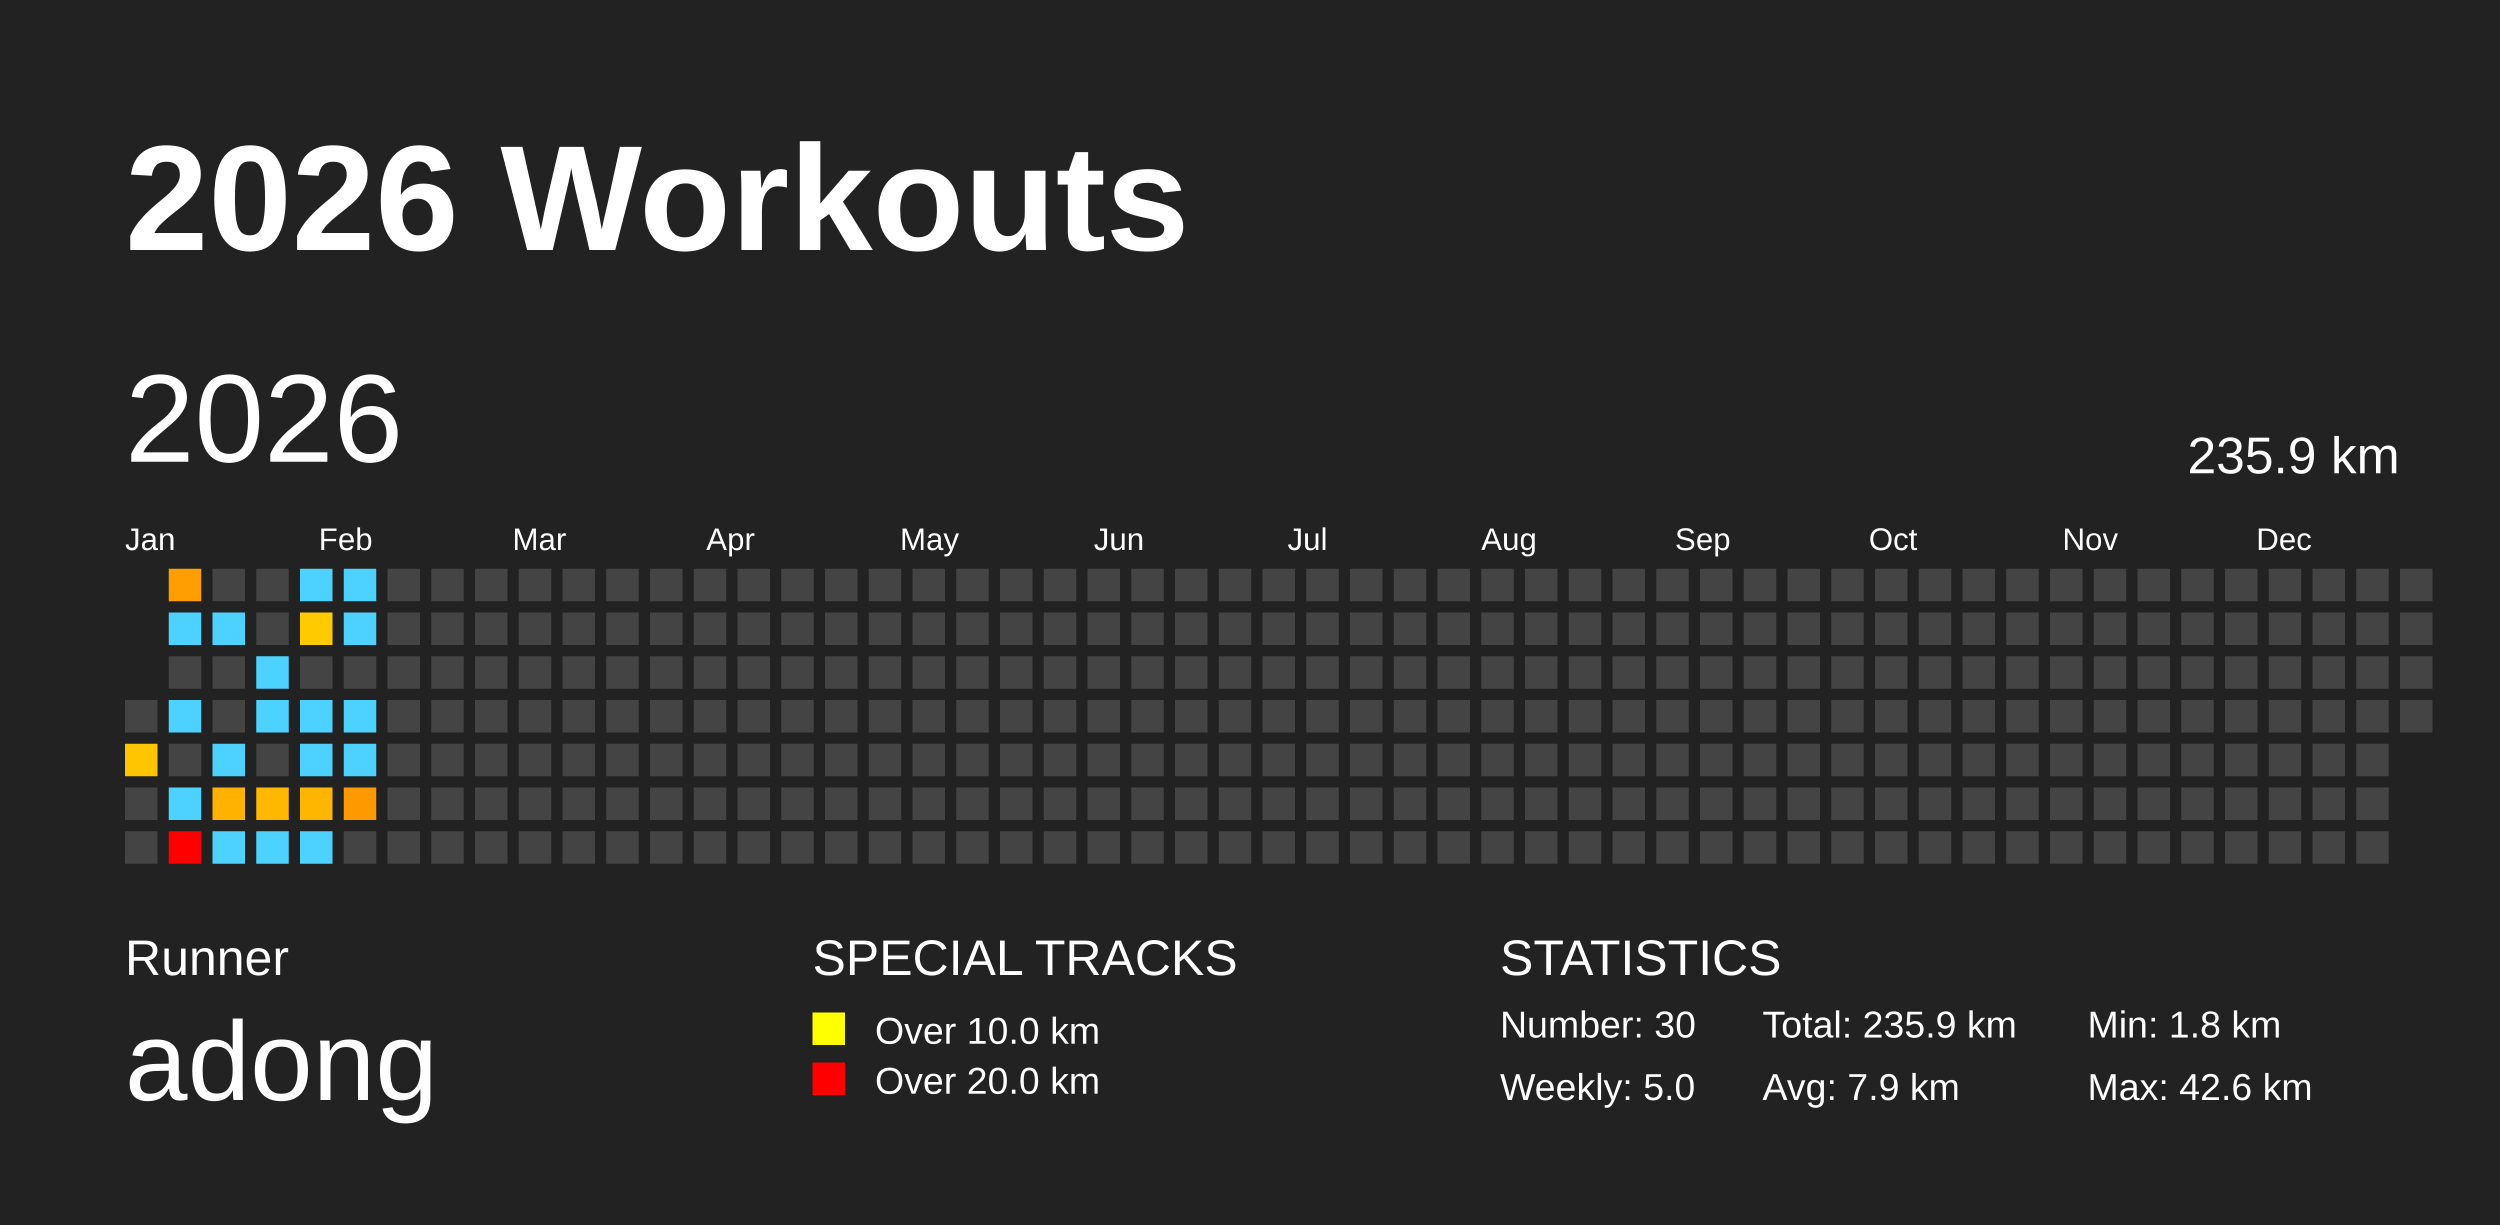
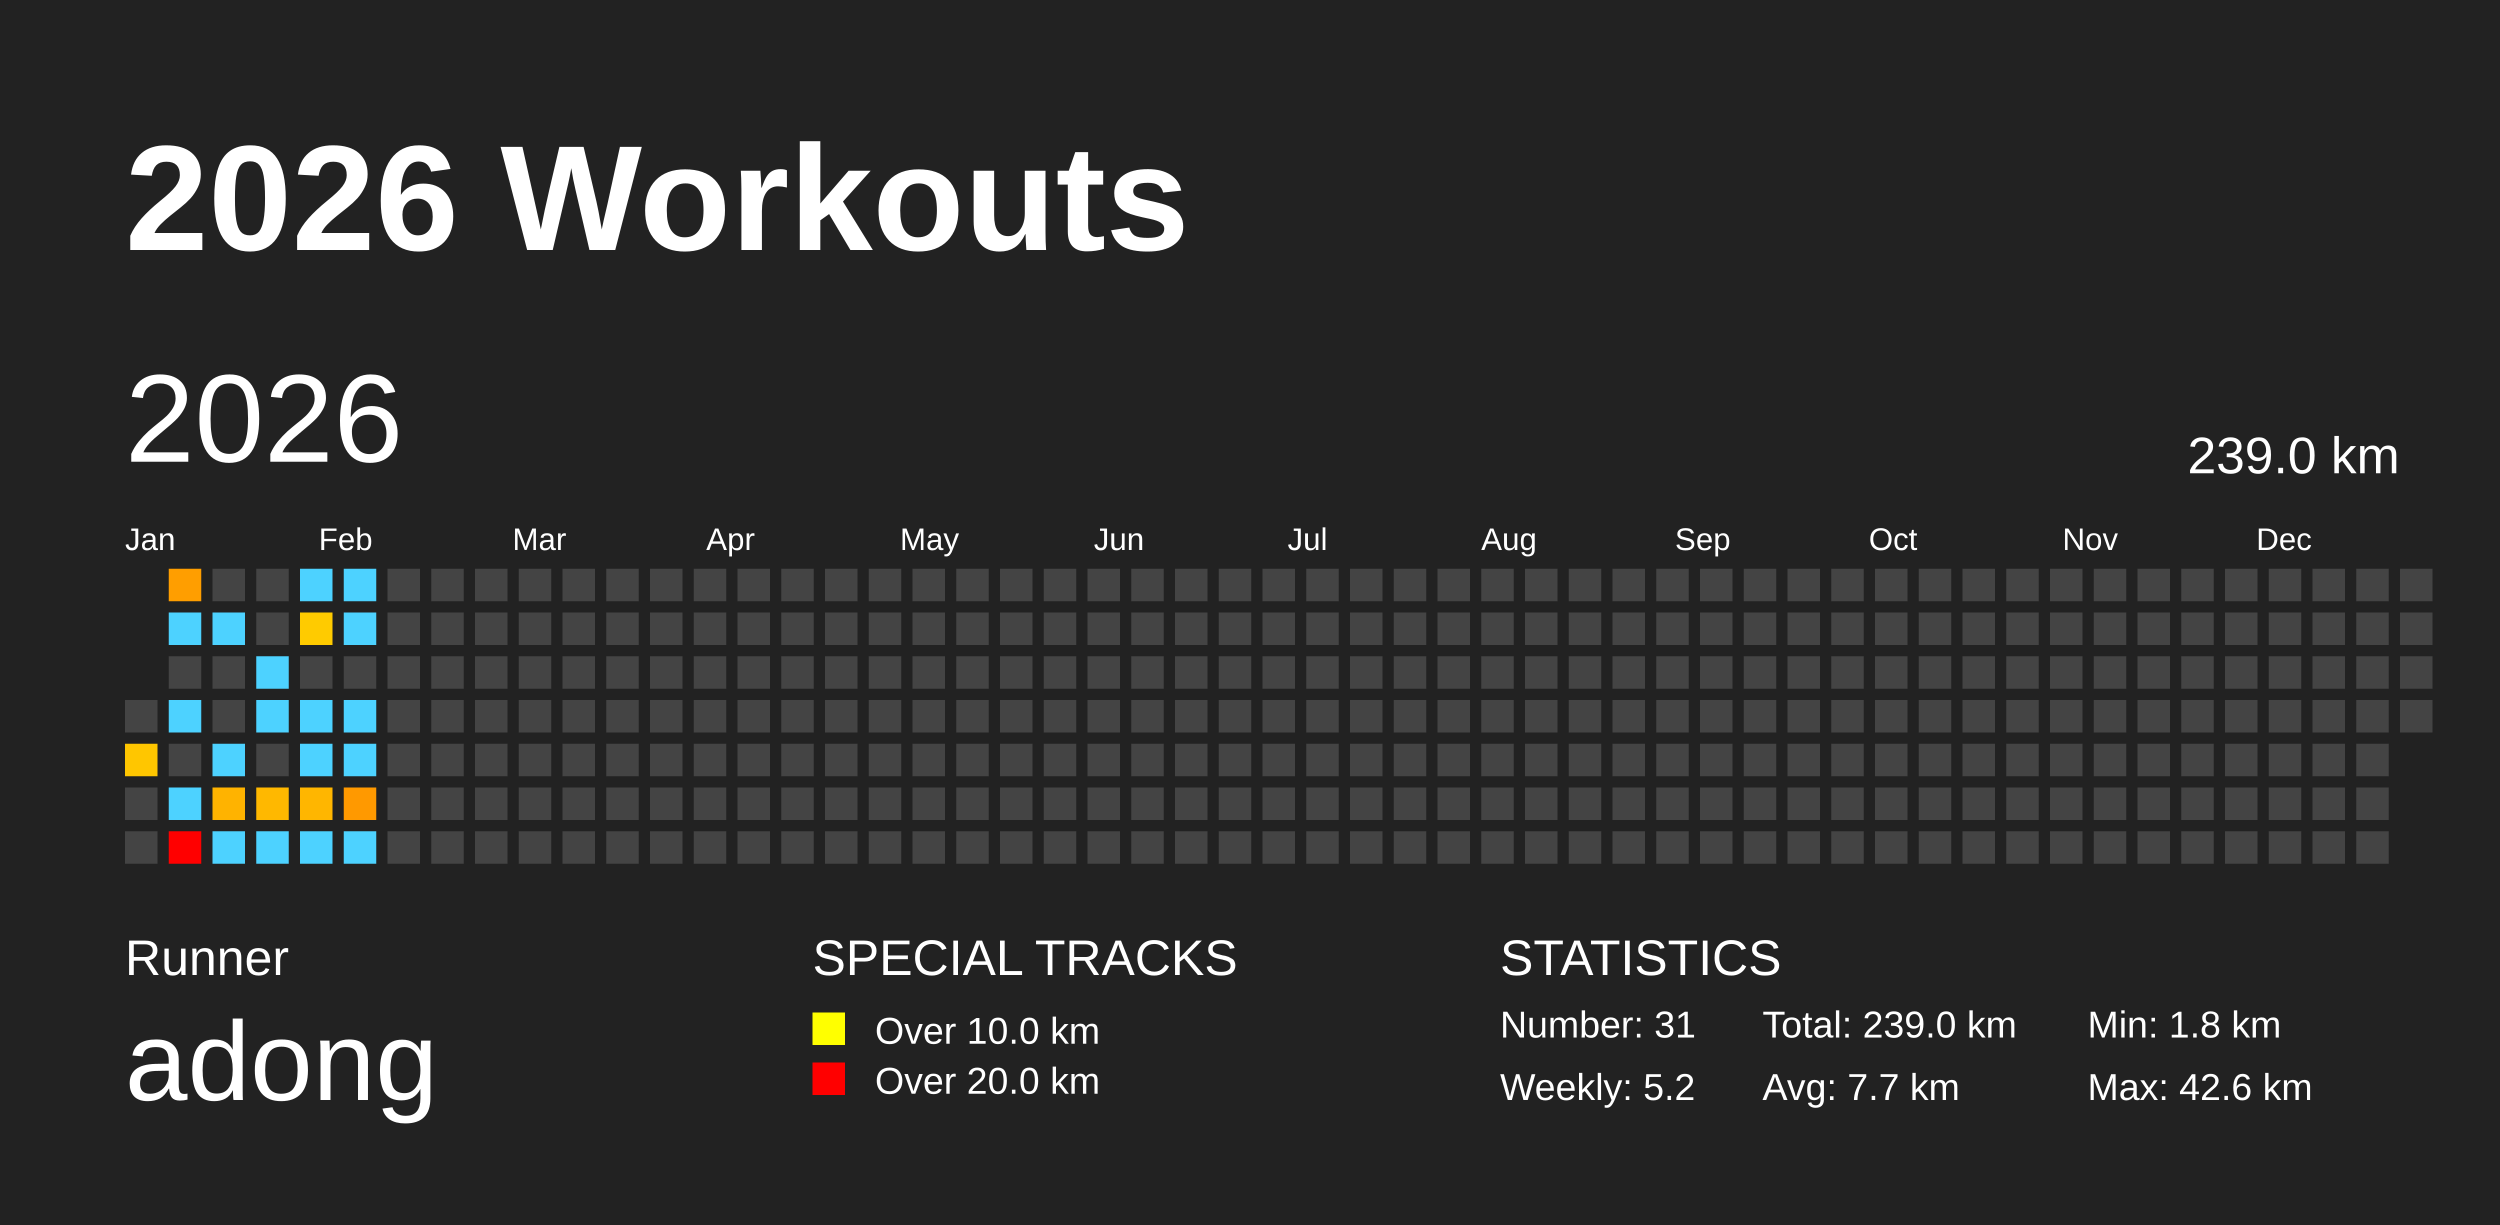
<svg xmlns="http://www.w3.org/2000/svg" baseProfile="full" height="98mm" version="1.1" viewBox="0,0,200,98" width="200mm">
  <defs />
  <rect fill="#222222" height="98" width="200" x="0" y="0" />
  <text fill="#FFFFFF" style="font-size:12px; font-family:Arial; font-weight:bold;" x="10" y="20">2026 Workouts</text>
  <text fill="#FFFFFF" style="font-size:4px; font-family:Arial" x="10" y="78">Runner</text>
  <text fill="#FFFFFF" style="font-size:9px; font-family:Arial" x="10" y="88">adong</text>
  <text fill="#FFFFFF" style="font-size:4px; font-family:Arial" x="65" y="78">SPECIAL TRACKS</text>
  <rect fill="yellow" height="2.6" width="2.6" x="65" y="81" />
  <text fill="#FFFFFF" style="font-size:3px; font-family:Arial" x="70" y="83.5">Over 10.0 km</text>
  <rect fill="red" height="2.6" width="2.6" x="65" y="85" />
  <text fill="#FFFFFF" style="font-size:3px; font-family:Arial" x="70" y="87.5">Over 20.0 km</text>
  <text fill="#FFFFFF" style="font-size:4px; font-family:Arial" x="120" y="78">STATISTICS</text>
-   <text fill="#FFFFFF" style="font-size:3px; font-family:Arial" x="120" y="83">Number: 30</text>
-   <text fill="#FFFFFF" style="font-size:3px; font-family:Arial" x="120" y="88">Weekly: 5.0</text>
-   <text fill="#FFFFFF" style="font-size:3px; font-family:Arial" x="141" y="83">Total: 235.9 km</text>
-   <text fill="#FFFFFF" style="font-size:3px; font-family:Arial" x="141" y="88">Avg: 7.9 km</text>
+   <text fill="#FFFFFF" style="font-size:3px; font-family:Arial" x="120" y="83">Number: 31</text>
+   <text fill="#FFFFFF" style="font-size:3px; font-family:Arial" x="120" y="88">Weekly: 5.2</text>
+   <text fill="#FFFFFF" style="font-size:3px; font-family:Arial" x="141" y="83">Total: 239.0 km</text>
+   <text fill="#FFFFFF" style="font-size:3px; font-family:Arial" x="141" y="88">Avg: 7.7 km</text>
  <text fill="#FFFFFF" style="font-size:3px; font-family:Arial" x="167" y="83">Min: 1.8 km</text>
  <text fill="#FFFFFF" style="font-size:3px; font-family:Arial" x="167" y="88">Max: 42.6 km</text>
  <text dominant-baseline="hanging" fill="#FFFFFF" style="font-size:10.0px; font-family:Arial;" x="10" y="30">2026</text>
-   <text dominant-baseline="hanging" fill="#FFFFFF" style="font-size:4.125px; font-family:Arial;" x="175" y="35">235.9 km</text>
+   <text dominant-baseline="hanging" fill="#FFFFFF" style="font-size:4.125px; font-family:Arial;" x="175" y="35">239.0 km</text>
  <text fill="#FFFFFF" style="font-size:2.5px; font-family:Arial" x="10.0" y="44">Jan</text>
  <text fill="#FFFFFF" style="font-size:2.5px; font-family:Arial" x="25.5" y="44">Feb</text>
  <text fill="#FFFFFF" style="font-size:2.5px; font-family:Arial" x="41.0" y="44">Mar</text>
  <text fill="#FFFFFF" style="font-size:2.5px; font-family:Arial" x="56.5" y="44">Apr</text>
  <text fill="#FFFFFF" style="font-size:2.5px; font-family:Arial" x="72.0" y="44">May</text>
  <text fill="#FFFFFF" style="font-size:2.5px; font-family:Arial" x="87.5" y="44">Jun</text>
  <text fill="#FFFFFF" style="font-size:2.5px; font-family:Arial" x="103.0" y="44">Jul</text>
  <text fill="#FFFFFF" style="font-size:2.5px; font-family:Arial" x="118.5" y="44">Aug</text>
  <text fill="#FFFFFF" style="font-size:2.5px; font-family:Arial" x="134.0" y="44">Sep</text>
  <text fill="#FFFFFF" style="font-size:2.5px; font-family:Arial" x="149.5" y="44">Oct</text>
  <text fill="#FFFFFF" style="font-size:2.5px; font-family:Arial" x="165.0" y="44">Nov</text>
  <text fill="#FFFFFF" style="font-size:2.5px; font-family:Arial" x="180.5" y="44">Dec</text>
  <rect fill="#444444" height="2.6" width="2.6" x="10.0" y="56.0" />
  <rect fill="#ffc600" height="2.6" width="2.6" x="10.0" y="59.5" />
  <rect fill="#444444" height="2.6" width="2.6" x="10.0" y="63.0" />
  <rect fill="#444444" height="2.6" width="2.6" x="10.0" y="66.5" />
  <rect fill="#ff9e00" height="2.6" width="2.6" x="13.5" y="45.5" />
  <rect fill="#4dd2ff" height="2.6" width="2.6" x="13.5" y="49.0" />
  <rect fill="#444444" height="2.6" width="2.6" x="13.5" y="52.5" />
  <rect fill="#4dd2ff" height="2.6" width="2.6" x="13.5" y="56.0" />
  <rect fill="#444444" height="2.6" width="2.6" x="13.5" y="59.5" />
  <rect fill="#4dd2ff" height="2.6" width="2.6" x="13.5" y="63.0" />
  <rect fill="red" height="2.6" width="2.6" x="13.5" y="66.5" />
  <rect fill="#444444" height="2.6" width="2.6" x="17.0" y="45.5" />
  <rect fill="#4dd2ff" height="2.6" width="2.6" x="17.0" y="49.0" />
  <rect fill="#444444" height="2.6" width="2.6" x="17.0" y="52.5" />
  <rect fill="#444444" height="2.6" width="2.6" x="17.0" y="56.0" />
  <rect fill="#4dd2ff" height="2.6" width="2.6" x="17.0" y="59.5" />
  <rect fill="#ffb300" height="2.6" width="2.6" x="17.0" y="63.0" />
  <rect fill="#4dd2ff" height="2.6" width="2.6" x="17.0" y="66.5" />
  <rect fill="#444444" height="2.6" width="2.6" x="20.5" y="45.5" />
  <rect fill="#444444" height="2.6" width="2.6" x="20.5" y="49.0" />
  <rect fill="#4dd2ff" height="2.6" width="2.6" x="20.5" y="52.5" />
  <rect fill="#4dd2ff" height="2.6" width="2.6" x="20.5" y="56.0" />
  <rect fill="#444444" height="2.6" width="2.6" x="20.5" y="59.5" />
  <rect fill="#ffb800" height="2.6" width="2.6" x="20.5" y="63.0" />
  <rect fill="#4dd2ff" height="2.6" width="2.6" x="20.5" y="66.5" />
  <rect fill="#4dd2ff" height="2.6" width="2.6" x="24.0" y="45.5" />
  <rect fill="#ffcb00" height="2.6" width="2.6" x="24.0" y="49.0" />
  <rect fill="#444444" height="2.6" width="2.6" x="24.0" y="52.5" />
  <rect fill="#4dd2ff" height="2.6" width="2.6" x="24.0" y="56.0" />
  <rect fill="#4dd2ff" height="2.6" width="2.6" x="24.0" y="59.5" />
  <rect fill="#ffb600" height="2.6" width="2.6" x="24.0" y="63.0" />
  <rect fill="#4dd2ff" height="2.6" width="2.6" x="24.0" y="66.5" />
  <rect fill="#4dd2ff" height="2.6" width="2.6" x="27.5" y="45.5" />
  <rect fill="#4dd2ff" height="2.6" width="2.6" x="27.5" y="49.0" />
  <rect fill="#444444" height="2.6" width="2.6" x="27.5" y="52.5" />
  <rect fill="#4dd2ff" height="2.6" width="2.6" x="27.5" y="56.0" />
  <rect fill="#4dd2ff" height="2.6" width="2.6" x="27.5" y="59.5" />
  <rect fill="#ff9900" height="2.6" width="2.6" x="27.5" y="63.0" />
-   <rect fill="#444444" height="2.6" width="2.6" x="27.5" y="66.5" />
+   <rect fill="#4dd2ff" height="2.6" width="2.6" x="27.5" y="66.5" />
  <rect fill="#444444" height="2.6" width="2.6" x="31.0" y="45.5" />
  <rect fill="#444444" height="2.6" width="2.6" x="31.0" y="49.0" />
  <rect fill="#444444" height="2.6" width="2.6" x="31.0" y="52.5" />
  <rect fill="#444444" height="2.6" width="2.6" x="31.0" y="56.0" />
  <rect fill="#444444" height="2.6" width="2.6" x="31.0" y="59.5" />
  <rect fill="#444444" height="2.6" width="2.6" x="31.0" y="63.0" />
  <rect fill="#444444" height="2.6" width="2.6" x="31.0" y="66.5" />
  <rect fill="#444444" height="2.6" width="2.6" x="34.5" y="45.5" />
  <rect fill="#444444" height="2.6" width="2.6" x="34.5" y="49.0" />
  <rect fill="#444444" height="2.6" width="2.6" x="34.5" y="52.5" />
  <rect fill="#444444" height="2.6" width="2.6" x="34.5" y="56.0" />
  <rect fill="#444444" height="2.6" width="2.6" x="34.5" y="59.5" />
  <rect fill="#444444" height="2.6" width="2.6" x="34.5" y="63.0" />
  <rect fill="#444444" height="2.6" width="2.6" x="34.5" y="66.5" />
  <rect fill="#444444" height="2.6" width="2.6" x="38.0" y="45.5" />
  <rect fill="#444444" height="2.6" width="2.6" x="38.0" y="49.0" />
  <rect fill="#444444" height="2.6" width="2.6" x="38.0" y="52.5" />
  <rect fill="#444444" height="2.6" width="2.6" x="38.0" y="56.0" />
  <rect fill="#444444" height="2.6" width="2.6" x="38.0" y="59.5" />
  <rect fill="#444444" height="2.6" width="2.6" x="38.0" y="63.0" />
  <rect fill="#444444" height="2.6" width="2.6" x="38.0" y="66.5" />
  <rect fill="#444444" height="2.6" width="2.6" x="41.5" y="45.5" />
  <rect fill="#444444" height="2.6" width="2.6" x="41.5" y="49.0" />
  <rect fill="#444444" height="2.6" width="2.6" x="41.5" y="52.5" />
  <rect fill="#444444" height="2.6" width="2.6" x="41.5" y="56.0" />
  <rect fill="#444444" height="2.6" width="2.6" x="41.5" y="59.5" />
  <rect fill="#444444" height="2.6" width="2.6" x="41.5" y="63.0" />
  <rect fill="#444444" height="2.6" width="2.6" x="41.5" y="66.5" />
  <rect fill="#444444" height="2.6" width="2.6" x="45.0" y="45.5" />
  <rect fill="#444444" height="2.6" width="2.6" x="45.0" y="49.0" />
  <rect fill="#444444" height="2.6" width="2.6" x="45.0" y="52.5" />
  <rect fill="#444444" height="2.6" width="2.6" x="45.0" y="56.0" />
  <rect fill="#444444" height="2.6" width="2.6" x="45.0" y="59.5" />
  <rect fill="#444444" height="2.6" width="2.6" x="45.0" y="63.0" />
  <rect fill="#444444" height="2.6" width="2.6" x="45.0" y="66.5" />
  <rect fill="#444444" height="2.6" width="2.6" x="48.5" y="45.5" />
  <rect fill="#444444" height="2.6" width="2.6" x="48.5" y="49.0" />
  <rect fill="#444444" height="2.6" width="2.6" x="48.5" y="52.5" />
  <rect fill="#444444" height="2.6" width="2.6" x="48.5" y="56.0" />
  <rect fill="#444444" height="2.6" width="2.6" x="48.5" y="59.5" />
  <rect fill="#444444" height="2.6" width="2.6" x="48.5" y="63.0" />
  <rect fill="#444444" height="2.6" width="2.6" x="48.5" y="66.5" />
  <rect fill="#444444" height="2.6" width="2.6" x="52.0" y="45.5" />
  <rect fill="#444444" height="2.6" width="2.6" x="52.0" y="49.0" />
  <rect fill="#444444" height="2.6" width="2.6" x="52.0" y="52.5" />
  <rect fill="#444444" height="2.6" width="2.6" x="52.0" y="56.0" />
  <rect fill="#444444" height="2.6" width="2.6" x="52.0" y="59.5" />
  <rect fill="#444444" height="2.6" width="2.6" x="52.0" y="63.0" />
  <rect fill="#444444" height="2.6" width="2.6" x="52.0" y="66.5" />
  <rect fill="#444444" height="2.6" width="2.6" x="55.5" y="45.5" />
  <rect fill="#444444" height="2.6" width="2.6" x="55.5" y="49.0" />
  <rect fill="#444444" height="2.6" width="2.6" x="55.5" y="52.5" />
  <rect fill="#444444" height="2.6" width="2.6" x="55.5" y="56.0" />
  <rect fill="#444444" height="2.6" width="2.6" x="55.5" y="59.5" />
  <rect fill="#444444" height="2.6" width="2.6" x="55.5" y="63.0" />
  <rect fill="#444444" height="2.6" width="2.6" x="55.5" y="66.5" />
  <rect fill="#444444" height="2.6" width="2.6" x="59.0" y="45.5" />
  <rect fill="#444444" height="2.6" width="2.6" x="59.0" y="49.0" />
  <rect fill="#444444" height="2.6" width="2.6" x="59.0" y="52.5" />
  <rect fill="#444444" height="2.6" width="2.6" x="59.0" y="56.0" />
  <rect fill="#444444" height="2.6" width="2.6" x="59.0" y="59.5" />
  <rect fill="#444444" height="2.6" width="2.6" x="59.0" y="63.0" />
  <rect fill="#444444" height="2.6" width="2.6" x="59.0" y="66.5" />
  <rect fill="#444444" height="2.6" width="2.6" x="62.5" y="45.5" />
  <rect fill="#444444" height="2.6" width="2.6" x="62.5" y="49.0" />
  <rect fill="#444444" height="2.6" width="2.6" x="62.5" y="52.5" />
  <rect fill="#444444" height="2.6" width="2.6" x="62.5" y="56.0" />
  <rect fill="#444444" height="2.6" width="2.6" x="62.5" y="59.5" />
  <rect fill="#444444" height="2.6" width="2.6" x="62.5" y="63.0" />
  <rect fill="#444444" height="2.6" width="2.6" x="62.5" y="66.5" />
  <rect fill="#444444" height="2.6" width="2.6" x="66.0" y="45.5" />
  <rect fill="#444444" height="2.6" width="2.6" x="66.0" y="49.0" />
  <rect fill="#444444" height="2.6" width="2.6" x="66.0" y="52.5" />
  <rect fill="#444444" height="2.6" width="2.6" x="66.0" y="56.0" />
  <rect fill="#444444" height="2.6" width="2.6" x="66.0" y="59.5" />
  <rect fill="#444444" height="2.6" width="2.6" x="66.0" y="63.0" />
  <rect fill="#444444" height="2.6" width="2.6" x="66.0" y="66.5" />
  <rect fill="#444444" height="2.6" width="2.6" x="69.5" y="45.5" />
  <rect fill="#444444" height="2.6" width="2.6" x="69.5" y="49.0" />
  <rect fill="#444444" height="2.6" width="2.6" x="69.5" y="52.5" />
  <rect fill="#444444" height="2.6" width="2.6" x="69.5" y="56.0" />
  <rect fill="#444444" height="2.6" width="2.6" x="69.5" y="59.5" />
  <rect fill="#444444" height="2.6" width="2.6" x="69.5" y="63.0" />
  <rect fill="#444444" height="2.6" width="2.6" x="69.5" y="66.5" />
  <rect fill="#444444" height="2.6" width="2.6" x="73.0" y="45.5" />
  <rect fill="#444444" height="2.6" width="2.6" x="73.0" y="49.0" />
  <rect fill="#444444" height="2.6" width="2.6" x="73.0" y="52.5" />
  <rect fill="#444444" height="2.6" width="2.6" x="73.0" y="56.0" />
  <rect fill="#444444" height="2.6" width="2.6" x="73.0" y="59.5" />
  <rect fill="#444444" height="2.6" width="2.6" x="73.0" y="63.0" />
  <rect fill="#444444" height="2.6" width="2.6" x="73.0" y="66.5" />
  <rect fill="#444444" height="2.6" width="2.6" x="76.5" y="45.5" />
  <rect fill="#444444" height="2.6" width="2.6" x="76.5" y="49.0" />
  <rect fill="#444444" height="2.6" width="2.6" x="76.5" y="52.5" />
  <rect fill="#444444" height="2.6" width="2.6" x="76.5" y="56.0" />
  <rect fill="#444444" height="2.6" width="2.6" x="76.5" y="59.5" />
  <rect fill="#444444" height="2.6" width="2.6" x="76.5" y="63.0" />
  <rect fill="#444444" height="2.6" width="2.6" x="76.5" y="66.5" />
  <rect fill="#444444" height="2.6" width="2.6" x="80.0" y="45.5" />
  <rect fill="#444444" height="2.6" width="2.6" x="80.0" y="49.0" />
  <rect fill="#444444" height="2.6" width="2.6" x="80.0" y="52.5" />
  <rect fill="#444444" height="2.6" width="2.6" x="80.0" y="56.0" />
  <rect fill="#444444" height="2.6" width="2.6" x="80.0" y="59.5" />
  <rect fill="#444444" height="2.6" width="2.6" x="80.0" y="63.0" />
  <rect fill="#444444" height="2.6" width="2.6" x="80.0" y="66.5" />
  <rect fill="#444444" height="2.6" width="2.6" x="83.5" y="45.5" />
  <rect fill="#444444" height="2.6" width="2.6" x="83.5" y="49.0" />
  <rect fill="#444444" height="2.6" width="2.6" x="83.5" y="52.5" />
  <rect fill="#444444" height="2.6" width="2.6" x="83.5" y="56.0" />
  <rect fill="#444444" height="2.6" width="2.6" x="83.5" y="59.5" />
  <rect fill="#444444" height="2.6" width="2.6" x="83.5" y="63.0" />
  <rect fill="#444444" height="2.6" width="2.6" x="83.5" y="66.5" />
  <rect fill="#444444" height="2.6" width="2.6" x="87.0" y="45.5" />
  <rect fill="#444444" height="2.6" width="2.6" x="87.0" y="49.0" />
  <rect fill="#444444" height="2.6" width="2.6" x="87.0" y="52.5" />
  <rect fill="#444444" height="2.6" width="2.6" x="87.0" y="56.0" />
  <rect fill="#444444" height="2.6" width="2.6" x="87.0" y="59.5" />
  <rect fill="#444444" height="2.6" width="2.6" x="87.0" y="63.0" />
  <rect fill="#444444" height="2.6" width="2.6" x="87.0" y="66.5" />
  <rect fill="#444444" height="2.6" width="2.6" x="90.5" y="45.5" />
  <rect fill="#444444" height="2.6" width="2.6" x="90.5" y="49.0" />
  <rect fill="#444444" height="2.6" width="2.6" x="90.5" y="52.5" />
  <rect fill="#444444" height="2.6" width="2.6" x="90.5" y="56.0" />
  <rect fill="#444444" height="2.6" width="2.6" x="90.5" y="59.5" />
  <rect fill="#444444" height="2.6" width="2.6" x="90.5" y="63.0" />
  <rect fill="#444444" height="2.6" width="2.6" x="90.5" y="66.5" />
  <rect fill="#444444" height="2.6" width="2.6" x="94.0" y="45.5" />
  <rect fill="#444444" height="2.6" width="2.6" x="94.0" y="49.0" />
  <rect fill="#444444" height="2.6" width="2.6" x="94.0" y="52.5" />
  <rect fill="#444444" height="2.6" width="2.6" x="94.0" y="56.0" />
  <rect fill="#444444" height="2.6" width="2.6" x="94.0" y="59.5" />
  <rect fill="#444444" height="2.6" width="2.6" x="94.0" y="63.0" />
  <rect fill="#444444" height="2.6" width="2.6" x="94.0" y="66.5" />
  <rect fill="#444444" height="2.6" width="2.6" x="97.5" y="45.5" />
  <rect fill="#444444" height="2.6" width="2.6" x="97.5" y="49.0" />
  <rect fill="#444444" height="2.6" width="2.6" x="97.5" y="52.5" />
  <rect fill="#444444" height="2.6" width="2.6" x="97.5" y="56.0" />
  <rect fill="#444444" height="2.6" width="2.6" x="97.5" y="59.5" />
  <rect fill="#444444" height="2.6" width="2.6" x="97.5" y="63.0" />
  <rect fill="#444444" height="2.6" width="2.6" x="97.5" y="66.5" />
  <rect fill="#444444" height="2.6" width="2.6" x="101.0" y="45.5" />
  <rect fill="#444444" height="2.6" width="2.6" x="101.0" y="49.0" />
  <rect fill="#444444" height="2.6" width="2.6" x="101.0" y="52.5" />
  <rect fill="#444444" height="2.6" width="2.6" x="101.0" y="56.0" />
  <rect fill="#444444" height="2.6" width="2.6" x="101.0" y="59.5" />
  <rect fill="#444444" height="2.6" width="2.6" x="101.0" y="63.0" />
  <rect fill="#444444" height="2.6" width="2.6" x="101.0" y="66.5" />
  <rect fill="#444444" height="2.6" width="2.6" x="104.5" y="45.5" />
  <rect fill="#444444" height="2.6" width="2.6" x="104.5" y="49.0" />
  <rect fill="#444444" height="2.6" width="2.6" x="104.5" y="52.5" />
  <rect fill="#444444" height="2.6" width="2.6" x="104.5" y="56.0" />
  <rect fill="#444444" height="2.6" width="2.6" x="104.5" y="59.5" />
  <rect fill="#444444" height="2.6" width="2.6" x="104.5" y="63.0" />
  <rect fill="#444444" height="2.6" width="2.6" x="104.5" y="66.5" />
  <rect fill="#444444" height="2.6" width="2.6" x="108.0" y="45.5" />
  <rect fill="#444444" height="2.6" width="2.6" x="108.0" y="49.0" />
  <rect fill="#444444" height="2.6" width="2.6" x="108.0" y="52.5" />
  <rect fill="#444444" height="2.6" width="2.6" x="108.0" y="56.0" />
  <rect fill="#444444" height="2.6" width="2.6" x="108.0" y="59.5" />
  <rect fill="#444444" height="2.6" width="2.6" x="108.0" y="63.0" />
  <rect fill="#444444" height="2.6" width="2.6" x="108.0" y="66.5" />
  <rect fill="#444444" height="2.6" width="2.6" x="111.5" y="45.5" />
  <rect fill="#444444" height="2.6" width="2.6" x="111.5" y="49.0" />
  <rect fill="#444444" height="2.6" width="2.6" x="111.5" y="52.5" />
  <rect fill="#444444" height="2.6" width="2.6" x="111.5" y="56.0" />
  <rect fill="#444444" height="2.6" width="2.6" x="111.5" y="59.5" />
  <rect fill="#444444" height="2.6" width="2.6" x="111.5" y="63.0" />
  <rect fill="#444444" height="2.6" width="2.6" x="111.5" y="66.5" />
  <rect fill="#444444" height="2.6" width="2.6" x="115.0" y="45.5" />
  <rect fill="#444444" height="2.6" width="2.6" x="115.0" y="49.0" />
  <rect fill="#444444" height="2.6" width="2.6" x="115.0" y="52.5" />
  <rect fill="#444444" height="2.6" width="2.6" x="115.0" y="56.0" />
  <rect fill="#444444" height="2.6" width="2.6" x="115.0" y="59.5" />
  <rect fill="#444444" height="2.6" width="2.6" x="115.0" y="63.0" />
  <rect fill="#444444" height="2.6" width="2.6" x="115.0" y="66.5" />
  <rect fill="#444444" height="2.6" width="2.6" x="118.5" y="45.5" />
  <rect fill="#444444" height="2.6" width="2.6" x="118.5" y="49.0" />
  <rect fill="#444444" height="2.6" width="2.6" x="118.5" y="52.5" />
  <rect fill="#444444" height="2.6" width="2.6" x="118.5" y="56.0" />
  <rect fill="#444444" height="2.6" width="2.6" x="118.5" y="59.5" />
  <rect fill="#444444" height="2.6" width="2.6" x="118.5" y="63.0" />
  <rect fill="#444444" height="2.6" width="2.6" x="118.5" y="66.5" />
  <rect fill="#444444" height="2.6" width="2.6" x="122.0" y="45.5" />
  <rect fill="#444444" height="2.6" width="2.6" x="122.0" y="49.0" />
  <rect fill="#444444" height="2.6" width="2.6" x="122.0" y="52.5" />
  <rect fill="#444444" height="2.6" width="2.6" x="122.0" y="56.0" />
  <rect fill="#444444" height="2.6" width="2.6" x="122.0" y="59.5" />
  <rect fill="#444444" height="2.6" width="2.6" x="122.0" y="63.0" />
  <rect fill="#444444" height="2.6" width="2.6" x="122.0" y="66.5" />
  <rect fill="#444444" height="2.6" width="2.6" x="125.5" y="45.5" />
  <rect fill="#444444" height="2.6" width="2.6" x="125.5" y="49.0" />
  <rect fill="#444444" height="2.6" width="2.6" x="125.5" y="52.5" />
  <rect fill="#444444" height="2.6" width="2.6" x="125.5" y="56.0" />
  <rect fill="#444444" height="2.6" width="2.6" x="125.5" y="59.5" />
  <rect fill="#444444" height="2.6" width="2.6" x="125.5" y="63.0" />
  <rect fill="#444444" height="2.6" width="2.6" x="125.5" y="66.5" />
  <rect fill="#444444" height="2.6" width="2.6" x="129.0" y="45.5" />
  <rect fill="#444444" height="2.6" width="2.6" x="129.0" y="49.0" />
  <rect fill="#444444" height="2.6" width="2.6" x="129.0" y="52.5" />
  <rect fill="#444444" height="2.6" width="2.6" x="129.0" y="56.0" />
  <rect fill="#444444" height="2.6" width="2.6" x="129.0" y="59.5" />
  <rect fill="#444444" height="2.6" width="2.6" x="129.0" y="63.0" />
  <rect fill="#444444" height="2.6" width="2.6" x="129.0" y="66.5" />
  <rect fill="#444444" height="2.6" width="2.6" x="132.5" y="45.5" />
  <rect fill="#444444" height="2.6" width="2.6" x="132.5" y="49.0" />
  <rect fill="#444444" height="2.6" width="2.6" x="132.5" y="52.5" />
  <rect fill="#444444" height="2.6" width="2.6" x="132.5" y="56.0" />
  <rect fill="#444444" height="2.6" width="2.6" x="132.5" y="59.5" />
  <rect fill="#444444" height="2.6" width="2.6" x="132.5" y="63.0" />
  <rect fill="#444444" height="2.6" width="2.6" x="132.5" y="66.5" />
  <rect fill="#444444" height="2.6" width="2.6" x="136.0" y="45.5" />
  <rect fill="#444444" height="2.6" width="2.6" x="136.0" y="49.0" />
  <rect fill="#444444" height="2.6" width="2.6" x="136.0" y="52.5" />
  <rect fill="#444444" height="2.6" width="2.6" x="136.0" y="56.0" />
  <rect fill="#444444" height="2.6" width="2.6" x="136.0" y="59.5" />
  <rect fill="#444444" height="2.6" width="2.6" x="136.0" y="63.0" />
  <rect fill="#444444" height="2.6" width="2.6" x="136.0" y="66.5" />
  <rect fill="#444444" height="2.6" width="2.6" x="139.5" y="45.5" />
  <rect fill="#444444" height="2.6" width="2.6" x="139.5" y="49.0" />
  <rect fill="#444444" height="2.6" width="2.6" x="139.5" y="52.5" />
  <rect fill="#444444" height="2.6" width="2.6" x="139.5" y="56.0" />
  <rect fill="#444444" height="2.6" width="2.6" x="139.5" y="59.5" />
  <rect fill="#444444" height="2.6" width="2.6" x="139.5" y="63.0" />
  <rect fill="#444444" height="2.6" width="2.6" x="139.5" y="66.5" />
  <rect fill="#444444" height="2.6" width="2.6" x="143.0" y="45.5" />
  <rect fill="#444444" height="2.6" width="2.6" x="143.0" y="49.0" />
  <rect fill="#444444" height="2.6" width="2.6" x="143.0" y="52.5" />
  <rect fill="#444444" height="2.6" width="2.6" x="143.0" y="56.0" />
  <rect fill="#444444" height="2.6" width="2.6" x="143.0" y="59.5" />
  <rect fill="#444444" height="2.6" width="2.6" x="143.0" y="63.0" />
  <rect fill="#444444" height="2.6" width="2.6" x="143.0" y="66.5" />
  <rect fill="#444444" height="2.6" width="2.6" x="146.5" y="45.5" />
  <rect fill="#444444" height="2.6" width="2.6" x="146.5" y="49.0" />
  <rect fill="#444444" height="2.6" width="2.6" x="146.5" y="52.5" />
  <rect fill="#444444" height="2.6" width="2.6" x="146.5" y="56.0" />
  <rect fill="#444444" height="2.6" width="2.6" x="146.5" y="59.5" />
  <rect fill="#444444" height="2.6" width="2.6" x="146.5" y="63.0" />
  <rect fill="#444444" height="2.6" width="2.6" x="146.5" y="66.5" />
  <rect fill="#444444" height="2.6" width="2.6" x="150.0" y="45.5" />
  <rect fill="#444444" height="2.6" width="2.6" x="150.0" y="49.0" />
  <rect fill="#444444" height="2.6" width="2.6" x="150.0" y="52.5" />
  <rect fill="#444444" height="2.6" width="2.6" x="150.0" y="56.0" />
  <rect fill="#444444" height="2.6" width="2.6" x="150.0" y="59.5" />
  <rect fill="#444444" height="2.6" width="2.6" x="150.0" y="63.0" />
  <rect fill="#444444" height="2.6" width="2.6" x="150.0" y="66.5" />
  <rect fill="#444444" height="2.6" width="2.6" x="153.5" y="45.5" />
  <rect fill="#444444" height="2.6" width="2.6" x="153.5" y="49.0" />
  <rect fill="#444444" height="2.6" width="2.6" x="153.5" y="52.5" />
  <rect fill="#444444" height="2.6" width="2.6" x="153.5" y="56.0" />
  <rect fill="#444444" height="2.6" width="2.6" x="153.5" y="59.5" />
  <rect fill="#444444" height="2.6" width="2.6" x="153.5" y="63.0" />
  <rect fill="#444444" height="2.6" width="2.6" x="153.5" y="66.5" />
  <rect fill="#444444" height="2.6" width="2.6" x="157.0" y="45.5" />
  <rect fill="#444444" height="2.6" width="2.6" x="157.0" y="49.0" />
  <rect fill="#444444" height="2.6" width="2.6" x="157.0" y="52.5" />
  <rect fill="#444444" height="2.6" width="2.6" x="157.0" y="56.0" />
  <rect fill="#444444" height="2.6" width="2.6" x="157.0" y="59.5" />
  <rect fill="#444444" height="2.6" width="2.6" x="157.0" y="63.0" />
  <rect fill="#444444" height="2.6" width="2.6" x="157.0" y="66.5" />
  <rect fill="#444444" height="2.6" width="2.6" x="160.5" y="45.5" />
  <rect fill="#444444" height="2.6" width="2.6" x="160.5" y="49.0" />
  <rect fill="#444444" height="2.6" width="2.6" x="160.5" y="52.5" />
  <rect fill="#444444" height="2.6" width="2.6" x="160.5" y="56.0" />
  <rect fill="#444444" height="2.6" width="2.6" x="160.5" y="59.5" />
  <rect fill="#444444" height="2.6" width="2.6" x="160.5" y="63.0" />
  <rect fill="#444444" height="2.6" width="2.6" x="160.5" y="66.5" />
  <rect fill="#444444" height="2.6" width="2.6" x="164.0" y="45.5" />
  <rect fill="#444444" height="2.6" width="2.6" x="164.0" y="49.0" />
  <rect fill="#444444" height="2.6" width="2.6" x="164.0" y="52.5" />
  <rect fill="#444444" height="2.6" width="2.6" x="164.0" y="56.0" />
  <rect fill="#444444" height="2.6" width="2.6" x="164.0" y="59.5" />
  <rect fill="#444444" height="2.6" width="2.6" x="164.0" y="63.0" />
  <rect fill="#444444" height="2.6" width="2.6" x="164.0" y="66.5" />
  <rect fill="#444444" height="2.6" width="2.6" x="167.5" y="45.5" />
  <rect fill="#444444" height="2.6" width="2.6" x="167.5" y="49.0" />
  <rect fill="#444444" height="2.6" width="2.6" x="167.5" y="52.5" />
  <rect fill="#444444" height="2.6" width="2.6" x="167.5" y="56.0" />
  <rect fill="#444444" height="2.6" width="2.6" x="167.5" y="59.5" />
  <rect fill="#444444" height="2.6" width="2.6" x="167.5" y="63.0" />
  <rect fill="#444444" height="2.6" width="2.6" x="167.5" y="66.5" />
  <rect fill="#444444" height="2.6" width="2.6" x="171.0" y="45.5" />
  <rect fill="#444444" height="2.6" width="2.6" x="171.0" y="49.0" />
  <rect fill="#444444" height="2.6" width="2.6" x="171.0" y="52.5" />
  <rect fill="#444444" height="2.6" width="2.6" x="171.0" y="56.0" />
  <rect fill="#444444" height="2.6" width="2.6" x="171.0" y="59.5" />
  <rect fill="#444444" height="2.6" width="2.6" x="171.0" y="63.0" />
  <rect fill="#444444" height="2.6" width="2.6" x="171.0" y="66.5" />
  <rect fill="#444444" height="2.6" width="2.6" x="174.5" y="45.5" />
  <rect fill="#444444" height="2.6" width="2.6" x="174.5" y="49.0" />
  <rect fill="#444444" height="2.6" width="2.6" x="174.5" y="52.5" />
  <rect fill="#444444" height="2.6" width="2.6" x="174.5" y="56.0" />
  <rect fill="#444444" height="2.6" width="2.6" x="174.5" y="59.5" />
  <rect fill="#444444" height="2.6" width="2.6" x="174.5" y="63.0" />
  <rect fill="#444444" height="2.6" width="2.6" x="174.5" y="66.5" />
  <rect fill="#444444" height="2.6" width="2.6" x="178.0" y="45.5" />
  <rect fill="#444444" height="2.6" width="2.6" x="178.0" y="49.0" />
  <rect fill="#444444" height="2.6" width="2.6" x="178.0" y="52.5" />
  <rect fill="#444444" height="2.6" width="2.6" x="178.0" y="56.0" />
  <rect fill="#444444" height="2.6" width="2.6" x="178.0" y="59.5" />
  <rect fill="#444444" height="2.6" width="2.6" x="178.0" y="63.0" />
  <rect fill="#444444" height="2.6" width="2.6" x="178.0" y="66.5" />
  <rect fill="#444444" height="2.6" width="2.6" x="181.5" y="45.5" />
  <rect fill="#444444" height="2.6" width="2.6" x="181.5" y="49.0" />
  <rect fill="#444444" height="2.6" width="2.6" x="181.5" y="52.5" />
  <rect fill="#444444" height="2.6" width="2.6" x="181.5" y="56.0" />
  <rect fill="#444444" height="2.6" width="2.6" x="181.5" y="59.5" />
  <rect fill="#444444" height="2.6" width="2.6" x="181.5" y="63.0" />
  <rect fill="#444444" height="2.6" width="2.6" x="181.5" y="66.5" />
  <rect fill="#444444" height="2.6" width="2.6" x="185.0" y="45.5" />
  <rect fill="#444444" height="2.6" width="2.6" x="185.0" y="49.0" />
  <rect fill="#444444" height="2.6" width="2.6" x="185.0" y="52.5" />
  <rect fill="#444444" height="2.6" width="2.6" x="185.0" y="56.0" />
  <rect fill="#444444" height="2.6" width="2.6" x="185.0" y="59.5" />
  <rect fill="#444444" height="2.6" width="2.6" x="185.0" y="63.0" />
  <rect fill="#444444" height="2.6" width="2.6" x="185.0" y="66.5" />
  <rect fill="#444444" height="2.6" width="2.6" x="188.5" y="45.5" />
  <rect fill="#444444" height="2.6" width="2.6" x="188.5" y="49.0" />
  <rect fill="#444444" height="2.6" width="2.6" x="188.5" y="52.5" />
  <rect fill="#444444" height="2.6" width="2.6" x="188.5" y="56.0" />
  <rect fill="#444444" height="2.6" width="2.6" x="188.5" y="59.5" />
  <rect fill="#444444" height="2.6" width="2.6" x="188.5" y="63.0" />
  <rect fill="#444444" height="2.6" width="2.6" x="188.5" y="66.5" />
  <rect fill="#444444" height="2.6" width="2.6" x="192.0" y="45.5" />
  <rect fill="#444444" height="2.6" width="2.6" x="192.0" y="49.0" />
  <rect fill="#444444" height="2.6" width="2.6" x="192.0" y="52.5" />
  <rect fill="#444444" height="2.6" width="2.6" x="192.0" y="56.0" />
</svg>
